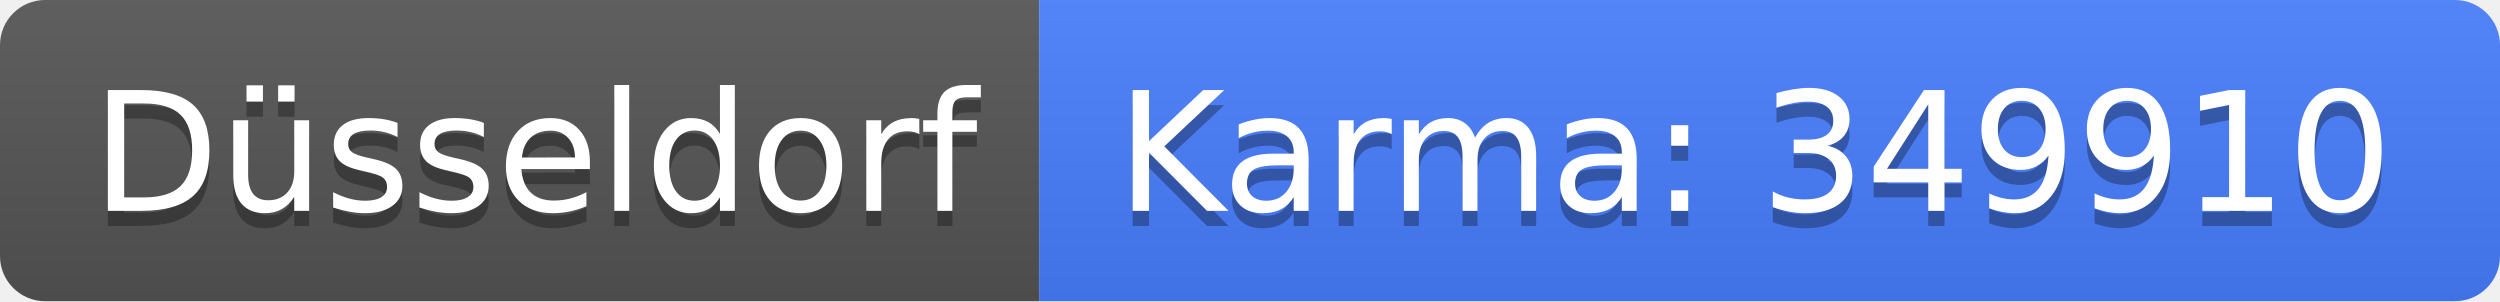
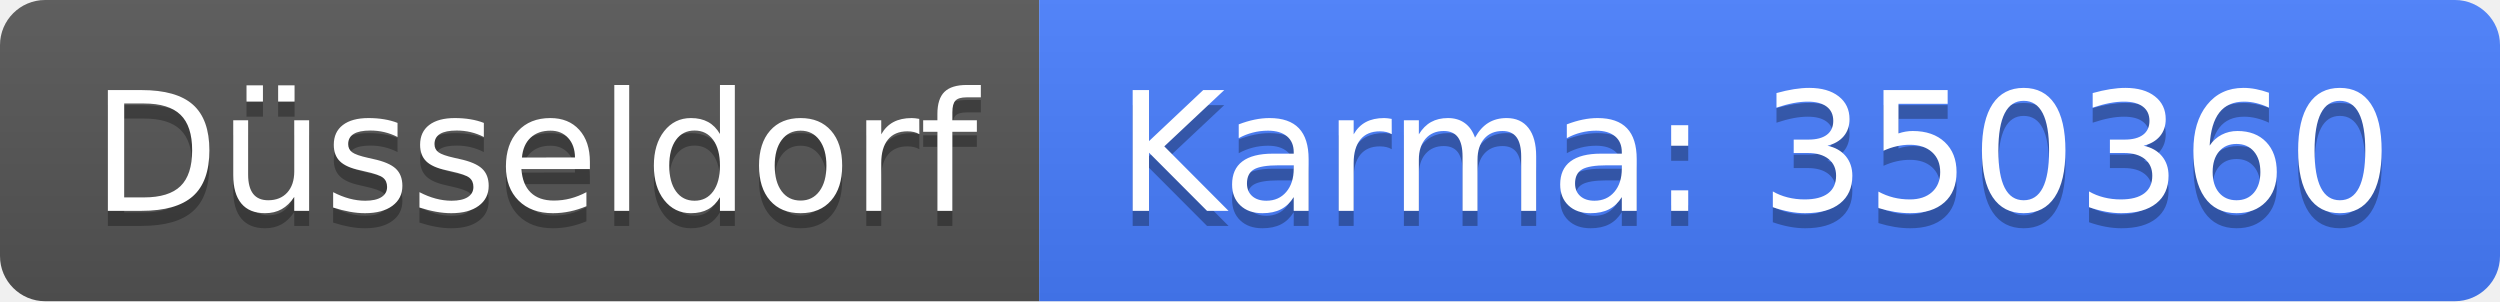
<svg xmlns="http://www.w3.org/2000/svg" width="166" height="20">
  <linearGradient id="b" x2="0" y2="100%">
    <stop offset="0" stop-color="#bbb" stop-opacity=".1" />
    <stop offset="1" stop-opacity=".1" />
  </linearGradient>
  <clipPath id="a">
    <rect width="166" height="20" rx="3" fill="#fff" />
  </clipPath>
  <g clip-path="url(#a)">
    <path fill="#555" d="M0 0h69v20H0z" />
    <path fill="#477eff" d="M69 0h97v20H69z" />
    <path fill="url(#b)" d="M0 0h166v20H0z" />
  </g>
  <g fill="#fff" text-anchor="middle" font-family="DejaVu Sans,Verdana,Geneva,sans-serif" font-size="110">
    <text x="355" y="150" fill="#010101" fill-opacity=".3" transform="scale(.1)" textLength="590">Düsseldorf</text>
    <text x="355" y="140" transform="scale(.1)" textLength="590">Düsseldorf</text>
-     <text x="1165" y="150" fill="#010101" fill-opacity=".3" transform="scale(.1)" textLength="870">Karma: 349910</text>
-     <text x="1165" y="140" transform="scale(.1)" textLength="870">Karma: 349910</text>
+     <text x="1165" y="150" fill="#010101" fill-opacity=".3" transform="scale(.1)" textLength="870">Karma: 350360</text>
+     <text x="1165" y="140" transform="scale(.1)" textLength="870">Karma: 350360</text>
  </g>
</svg>
